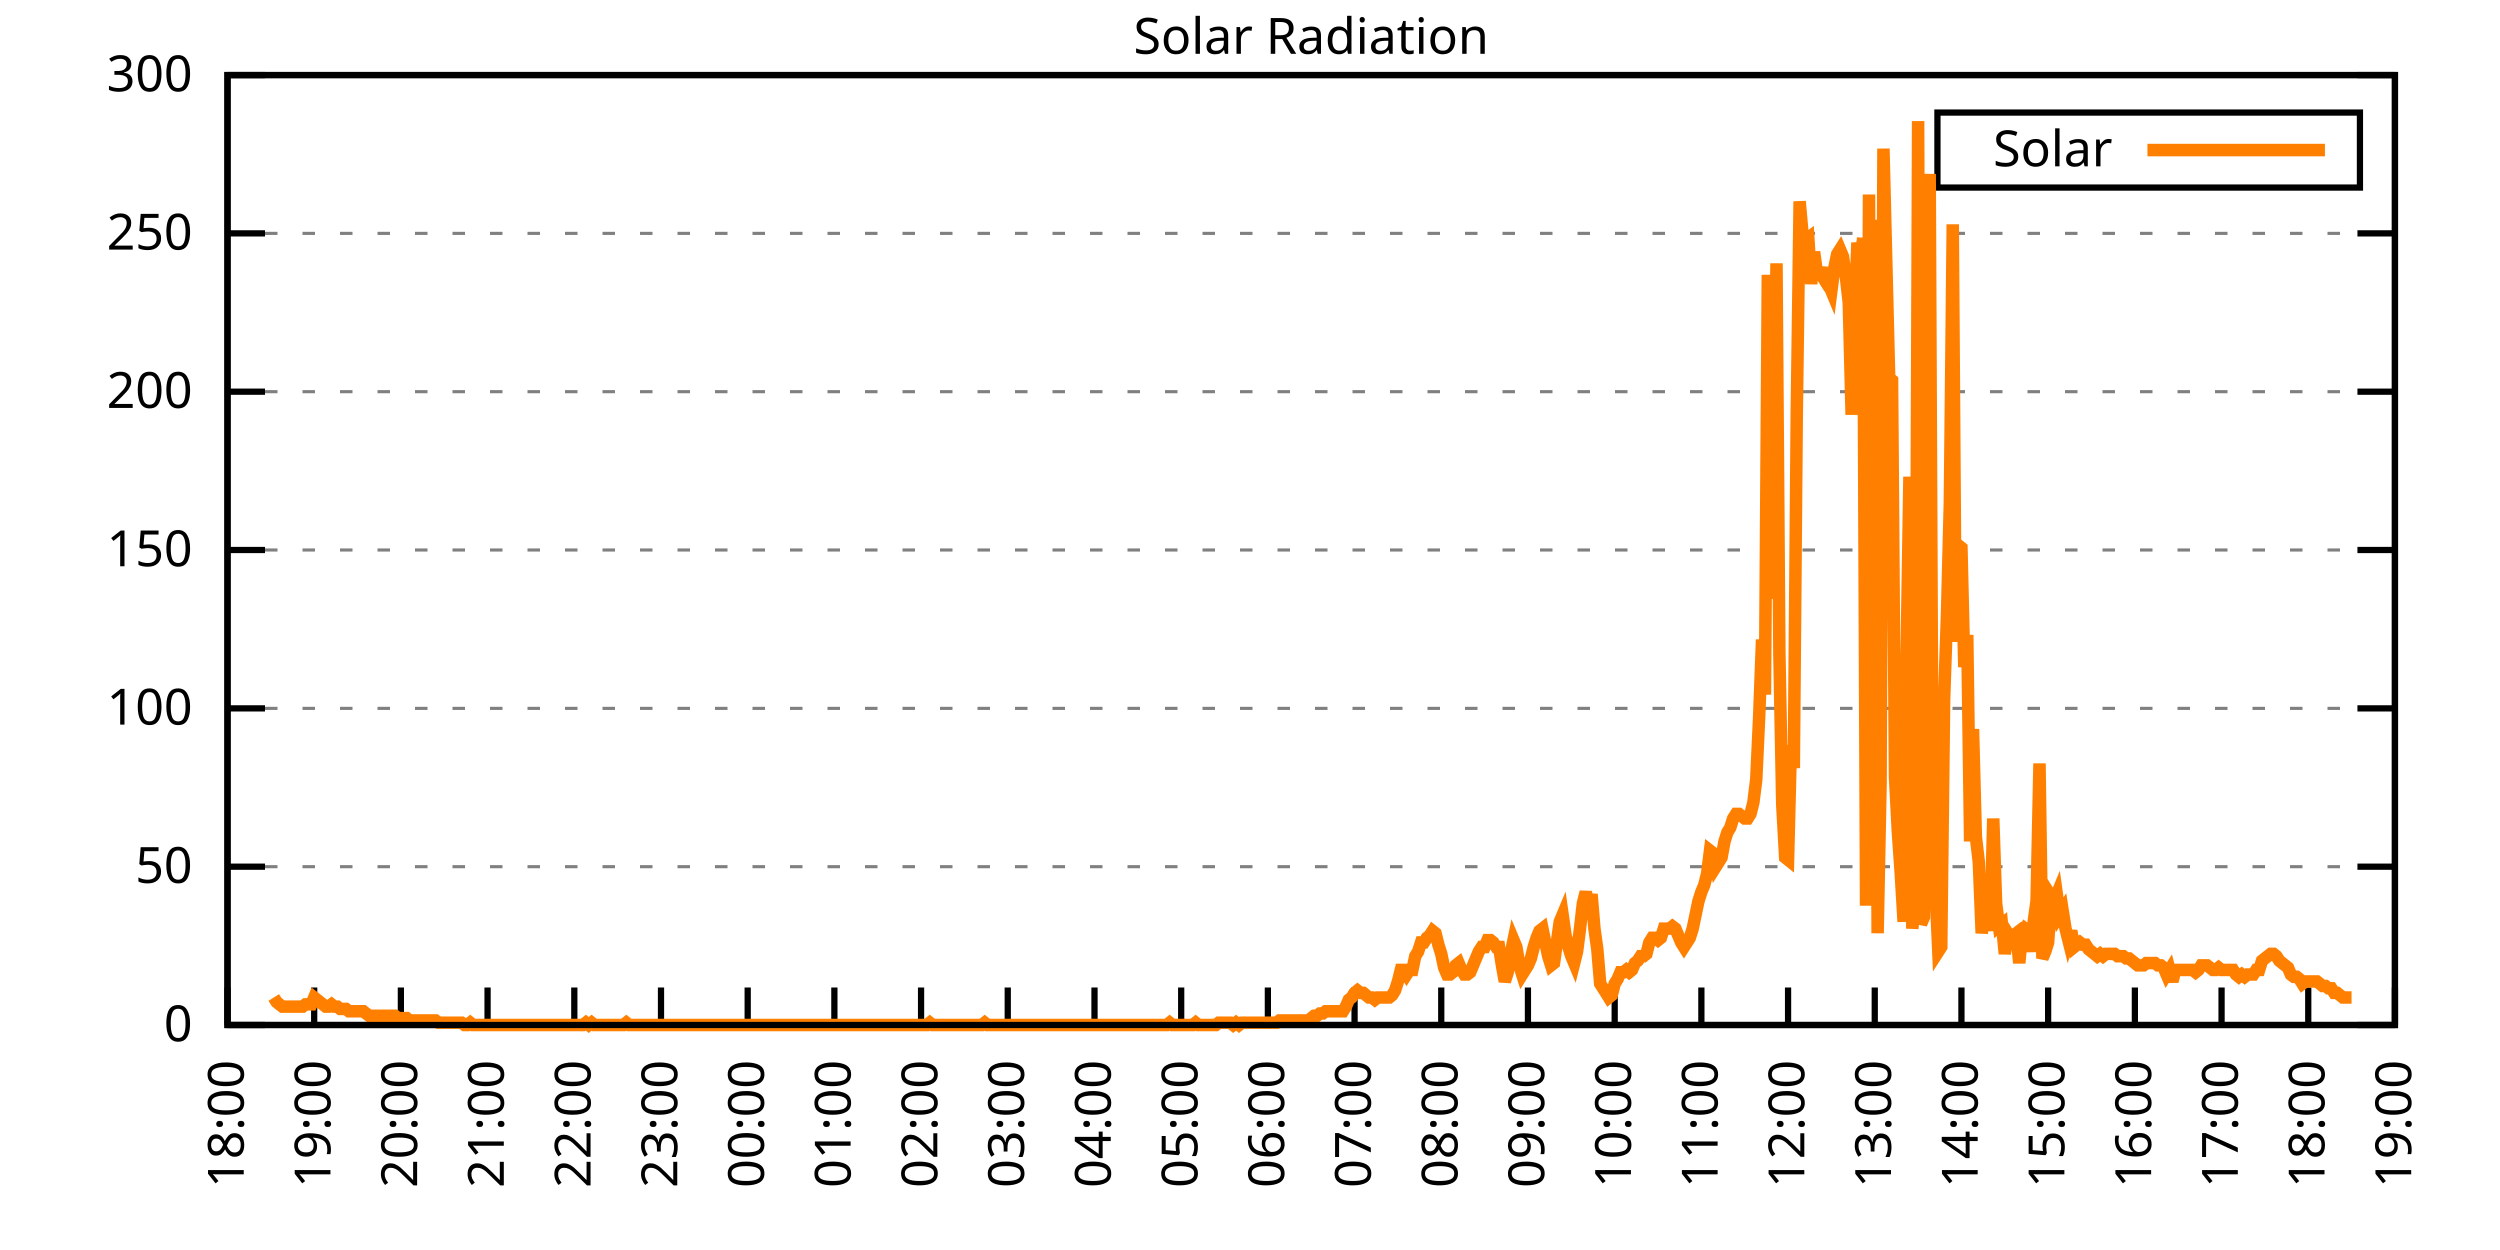
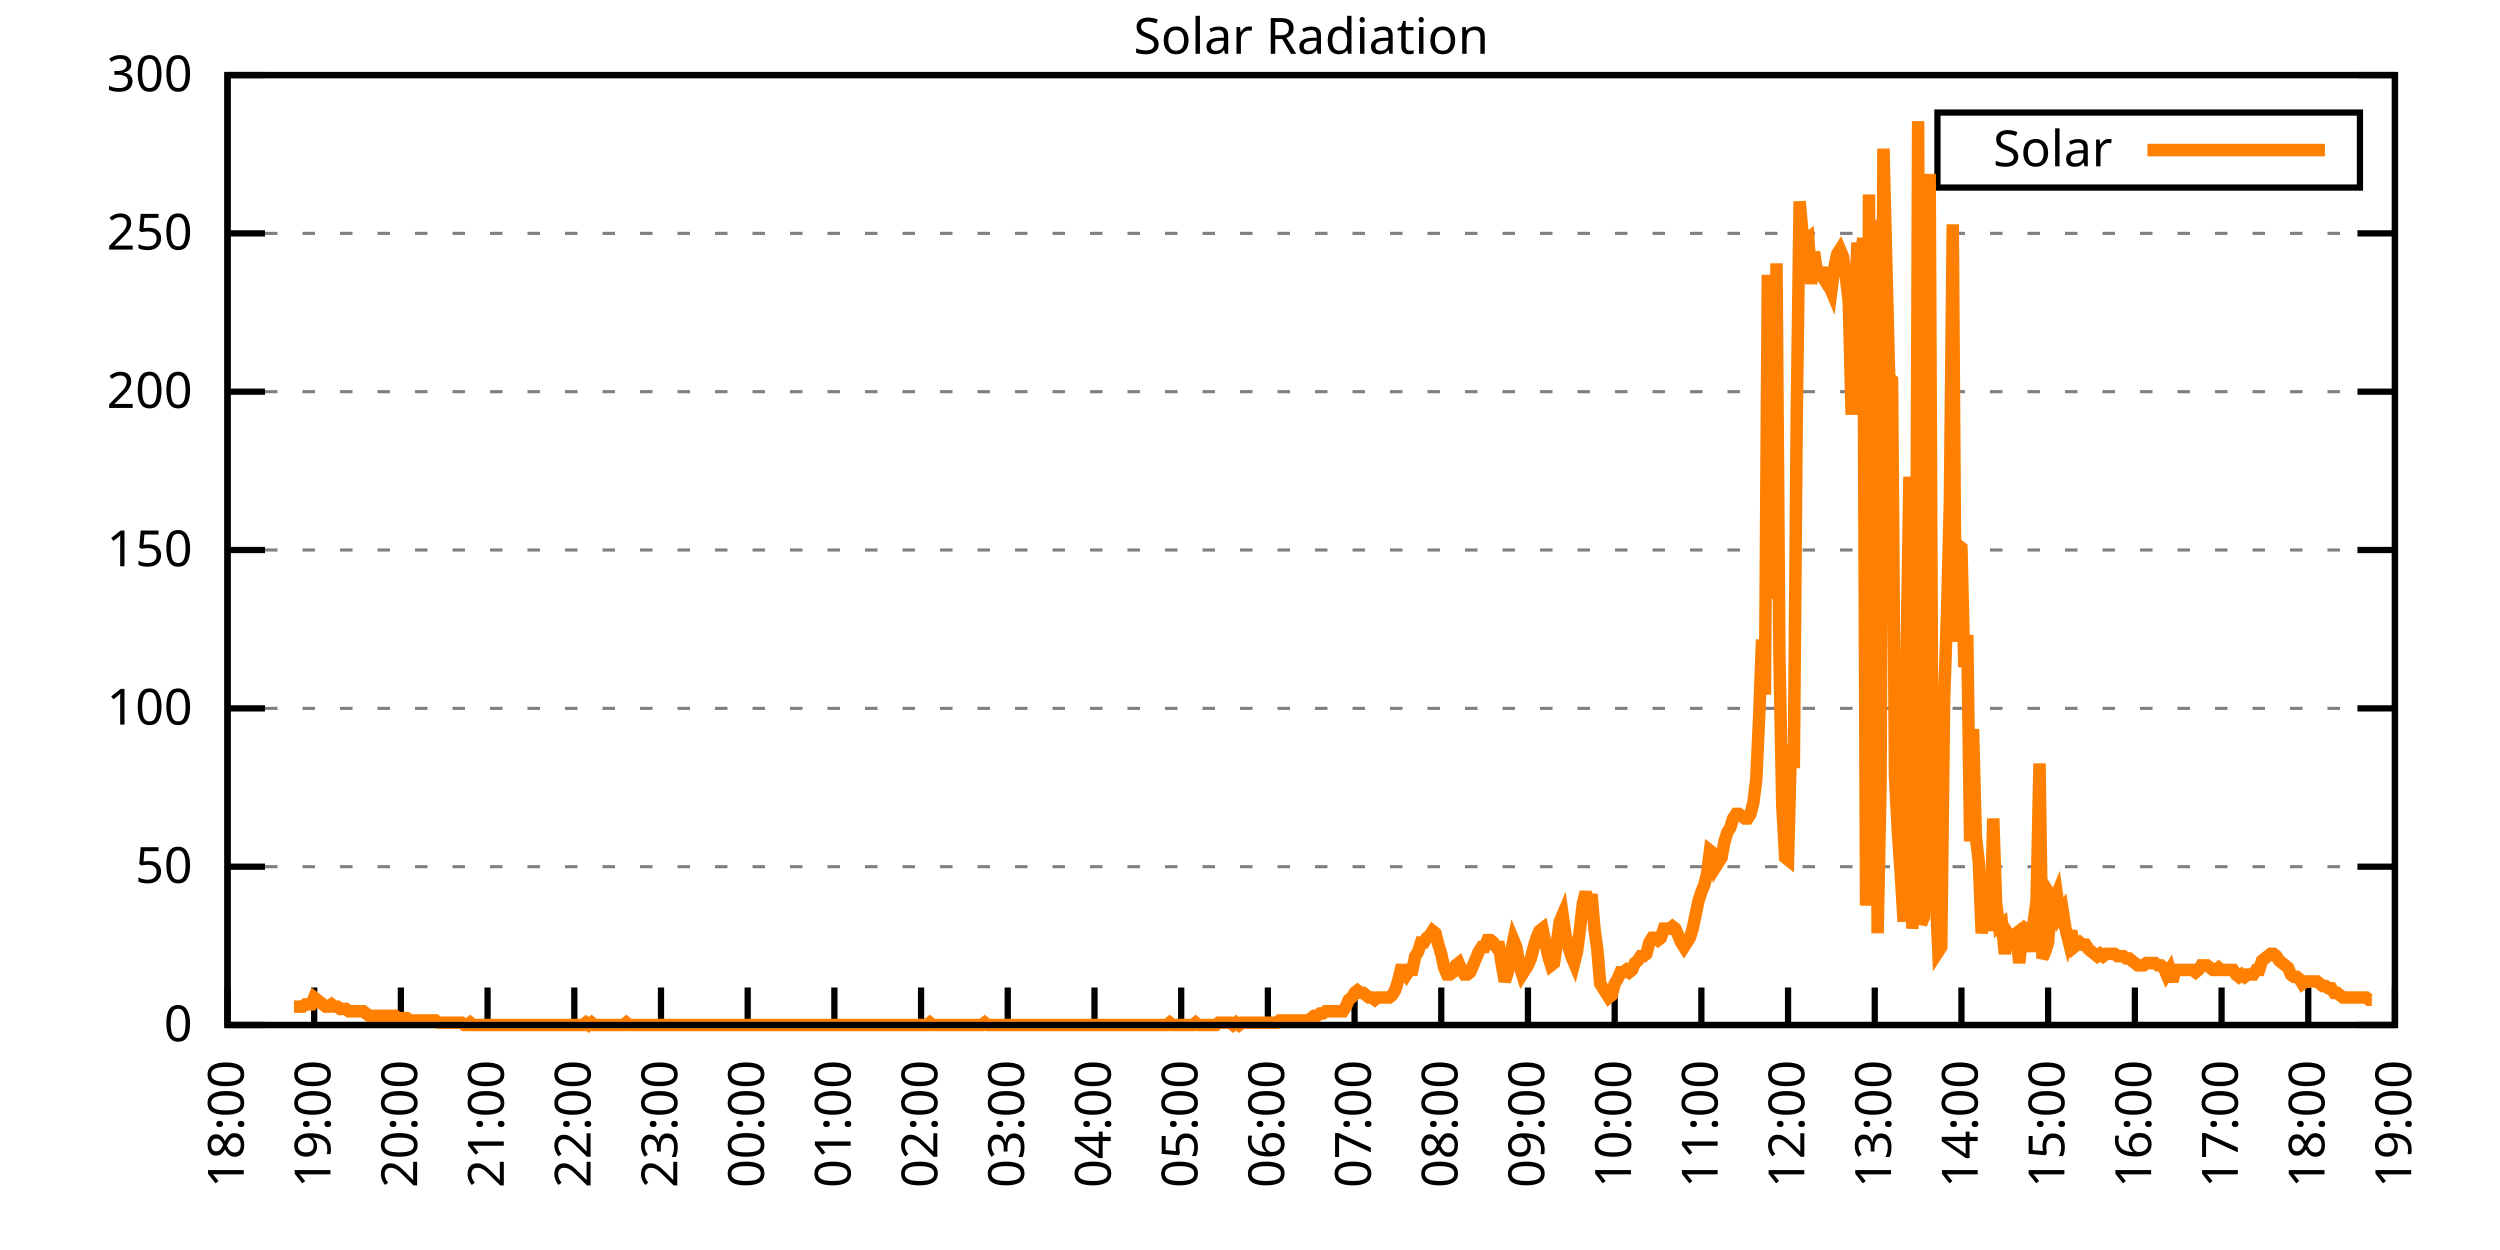
<svg xmlns="http://www.w3.org/2000/svg" xmlns:xlink="http://www.w3.org/1999/xlink" width="400" height="200" viewBox="0 0 400 200">
  <g id="gnuplot_canvas">
    <rect x="0" y="0" width="400" height="200" fill="none" />
    <defs>
      <circle id="gpDot" r="0.5" stroke-width="0.5" stroke="currentColor" />
      <path id="gpPt0" stroke-width="0.333" stroke="currentColor" d="M-1,0 h2 M0,-1 v2" />
      <path id="gpPt1" stroke-width="0.333" stroke="currentColor" d="M-1,-1 L1,1 M1,-1 L-1,1" />
      <path id="gpPt2" stroke-width="0.333" stroke="currentColor" d="M-1,0 L1,0 M0,-1 L0,1 M-1,-1 L1,1 M-1,1 L1,-1" />
      <rect id="gpPt3" stroke-width="0.333" stroke="currentColor" x="-1" y="-1" width="2" height="2" />
      <rect id="gpPt4" stroke-width="0.333" stroke="currentColor" fill="currentColor" x="-1" y="-1" width="2" height="2" />
      <circle id="gpPt5" stroke-width="0.333" stroke="currentColor" cx="0" cy="0" r="1" />
      <use xlink:href="#gpPt5" id="gpPt6" fill="currentColor" stroke="none" />
      <path id="gpPt7" stroke-width="0.333" stroke="currentColor" d="M0,-1.33 L-1.33,0.67 L1.33,0.67 z" />
      <use xlink:href="#gpPt7" id="gpPt8" fill="currentColor" stroke="none" />
      <use xlink:href="#gpPt7" id="gpPt9" stroke="currentColor" transform="rotate(180)" />
      <use xlink:href="#gpPt9" id="gpPt10" fill="currentColor" stroke="none" />
      <use xlink:href="#gpPt3" id="gpPt11" stroke="currentColor" transform="rotate(45)" />
      <use xlink:href="#gpPt11" id="gpPt12" fill="currentColor" stroke="none" />
      <path id="gpPt13" stroke-width="0.333" stroke="currentColor" d="M0,1.330 L1.265,0.411 L0.782,-1.067 L-0.782,-1.076 L-1.265,0.411 z" />
      <use xlink:href="#gpPt13" id="gpPt14" fill="currentColor" stroke="none" />
      <filter id="textbox" filterUnits="objectBoundingBox" x="0" y="0" height="1" width="1">
        <feFlood flood-color="white" flood-opacity="1" result="bgnd" />
        <feComposite in="SourceGraphic" in2="bgnd" operator="atop" />
      </filter>
      <filter id="greybox" filterUnits="objectBoundingBox" x="0" y="0" height="1" width="1">
        <feFlood flood-color="lightgrey" flood-opacity="1" result="grey" />
        <feComposite in="SourceGraphic" in2="grey" operator="atop" />
      </filter>
    </defs>
    <g fill="none" color="white" stroke="currentColor" stroke-width="1.00" stroke-linecap="butt" stroke-linejoin="miter">
</g>
    <g fill="none" color="black" stroke="currentColor" stroke-width="1.00" stroke-linecap="butt" stroke-linejoin="miter">
      <g stroke="none" shape-rendering="crispEdges">
        <polygon fill="rgb(255, 255, 255)" points="36.40,164.00 383.18,164.00 383.18,12.02 36.40,12.02 " />
      </g>
    </g>
    <g fill="none" color="black" stroke="currentColor" stroke-width="1.00" stroke-linecap="butt" stroke-linejoin="miter">
</g>
    <g fill="none" color="black" stroke="black" stroke-width="0.50" stroke-linecap="butt" stroke-linejoin="miter">
</g>
    <g fill="none" color="gray" stroke="currentColor" stroke-width="0.50" stroke-linecap="butt" stroke-linejoin="miter">
      <path stroke="gray" stroke-dasharray="2,4" class="gridline" d="M36.40,164.00 L383.19,164.00  " />
    </g>
    <g fill="none" color="gray" stroke="gray" stroke-width="1.00" stroke-linecap="butt" stroke-linejoin="miter">
</g>
    <g fill="none" color="black" stroke="currentColor" stroke-width="1.00" stroke-linecap="butt" stroke-linejoin="miter">
      <path stroke="black" d="M36.40,164.00 L42.40,164.00 M383.19,164.00 L377.19,164.00  " />
      <g transform="translate(30.80,166.60)" stroke="none" fill="black" font-family="Sans" font-size="8.00" text-anchor="end">
        <text>
          <tspan font-family="Sans"> 0</tspan>
        </text>
      </g>
    </g>
    <g fill="none" color="black" stroke="currentColor" stroke-width="1.00" stroke-linecap="butt" stroke-linejoin="miter">
</g>
    <g fill="none" color="black" stroke="black" stroke-width="0.50" stroke-linecap="butt" stroke-linejoin="miter">
</g>
    <g fill="none" color="gray" stroke="currentColor" stroke-width="0.50" stroke-linecap="butt" stroke-linejoin="miter">
      <path stroke="gray" stroke-dasharray="2,4" class="gridline" d="M36.40,138.67 L383.19,138.67  " />
    </g>
    <g fill="none" color="gray" stroke="gray" stroke-width="1.00" stroke-linecap="butt" stroke-linejoin="miter">
</g>
    <g fill="none" color="black" stroke="currentColor" stroke-width="1.00" stroke-linecap="butt" stroke-linejoin="miter">
      <path stroke="black" d="M36.40,138.67 L42.40,138.67 M383.19,138.67 L377.19,138.67  " />
      <g transform="translate(30.80,141.27)" stroke="none" fill="black" font-family="Sans" font-size="8.00" text-anchor="end">
        <text>
          <tspan font-family="Sans"> 50</tspan>
        </text>
      </g>
    </g>
    <g fill="none" color="black" stroke="currentColor" stroke-width="1.00" stroke-linecap="butt" stroke-linejoin="miter">
</g>
    <g fill="none" color="black" stroke="black" stroke-width="0.50" stroke-linecap="butt" stroke-linejoin="miter">
</g>
    <g fill="none" color="gray" stroke="currentColor" stroke-width="0.50" stroke-linecap="butt" stroke-linejoin="miter">
      <path stroke="gray" stroke-dasharray="2,4" class="gridline" d="M36.40,113.34 L383.19,113.34  " />
    </g>
    <g fill="none" color="gray" stroke="gray" stroke-width="1.00" stroke-linecap="butt" stroke-linejoin="miter">
</g>
    <g fill="none" color="black" stroke="currentColor" stroke-width="1.00" stroke-linecap="butt" stroke-linejoin="miter">
      <path stroke="black" d="M36.40,113.34 L42.40,113.34 M383.19,113.34 L377.19,113.34  " />
      <g transform="translate(30.80,115.94)" stroke="none" fill="black" font-family="Sans" font-size="8.00" text-anchor="end">
        <text>
          <tspan font-family="Sans"> 100</tspan>
        </text>
      </g>
    </g>
    <g fill="none" color="black" stroke="currentColor" stroke-width="1.00" stroke-linecap="butt" stroke-linejoin="miter">
</g>
    <g fill="none" color="black" stroke="black" stroke-width="0.50" stroke-linecap="butt" stroke-linejoin="miter">
</g>
    <g fill="none" color="gray" stroke="currentColor" stroke-width="0.50" stroke-linecap="butt" stroke-linejoin="miter">
      <path stroke="gray" stroke-dasharray="2,4" class="gridline" d="M36.40,88.00 L383.19,88.00  " />
    </g>
    <g fill="none" color="gray" stroke="gray" stroke-width="1.00" stroke-linecap="butt" stroke-linejoin="miter">
</g>
    <g fill="none" color="black" stroke="currentColor" stroke-width="1.00" stroke-linecap="butt" stroke-linejoin="miter">
      <path stroke="black" d="M36.40,88.00 L42.40,88.00 M383.19,88.00 L377.19,88.00  " />
      <g transform="translate(30.80,90.60)" stroke="none" fill="black" font-family="Sans" font-size="8.00" text-anchor="end">
        <text>
          <tspan font-family="Sans"> 150</tspan>
        </text>
      </g>
    </g>
    <g fill="none" color="black" stroke="currentColor" stroke-width="1.00" stroke-linecap="butt" stroke-linejoin="miter">
</g>
    <g fill="none" color="black" stroke="black" stroke-width="0.50" stroke-linecap="butt" stroke-linejoin="miter">
</g>
    <g fill="none" color="gray" stroke="currentColor" stroke-width="0.50" stroke-linecap="butt" stroke-linejoin="miter">
      <path stroke="gray" stroke-dasharray="2,4" class="gridline" d="M36.40,62.67 L383.19,62.67  " />
    </g>
    <g fill="none" color="gray" stroke="gray" stroke-width="1.00" stroke-linecap="butt" stroke-linejoin="miter">
</g>
    <g fill="none" color="black" stroke="currentColor" stroke-width="1.00" stroke-linecap="butt" stroke-linejoin="miter">
      <path stroke="black" d="M36.40,62.67 L42.40,62.67 M383.19,62.67 L377.19,62.67  " />
      <g transform="translate(30.80,65.27)" stroke="none" fill="black" font-family="Sans" font-size="8.00" text-anchor="end">
        <text>
          <tspan font-family="Sans"> 200</tspan>
        </text>
      </g>
    </g>
    <g fill="none" color="black" stroke="currentColor" stroke-width="1.00" stroke-linecap="butt" stroke-linejoin="miter">
</g>
    <g fill="none" color="black" stroke="black" stroke-width="0.50" stroke-linecap="butt" stroke-linejoin="miter">
</g>
    <g fill="none" color="gray" stroke="currentColor" stroke-width="0.50" stroke-linecap="butt" stroke-linejoin="miter">
      <path stroke="gray" stroke-dasharray="2,4" class="gridline" d="M36.40,37.34 L383.19,37.34  " />
    </g>
    <g fill="none" color="gray" stroke="gray" stroke-width="1.00" stroke-linecap="butt" stroke-linejoin="miter">
</g>
    <g fill="none" color="black" stroke="currentColor" stroke-width="1.00" stroke-linecap="butt" stroke-linejoin="miter">
      <path stroke="black" d="M36.40,37.34 L42.40,37.34 M383.19,37.34 L377.19,37.34  " />
      <g transform="translate(30.80,39.94)" stroke="none" fill="black" font-family="Sans" font-size="8.00" text-anchor="end">
        <text>
          <tspan font-family="Sans"> 250</tspan>
        </text>
      </g>
    </g>
    <g fill="none" color="black" stroke="currentColor" stroke-width="1.00" stroke-linecap="butt" stroke-linejoin="miter">
</g>
    <g fill="none" color="black" stroke="black" stroke-width="0.50" stroke-linecap="butt" stroke-linejoin="miter">
</g>
    <g fill="none" color="gray" stroke="currentColor" stroke-width="0.50" stroke-linecap="butt" stroke-linejoin="miter">
      <path stroke="gray" stroke-dasharray="2,4" class="gridline" d="M36.40,12.01 L383.19,12.01  " />
    </g>
    <g fill="none" color="gray" stroke="gray" stroke-width="1.00" stroke-linecap="butt" stroke-linejoin="miter">
</g>
    <g fill="none" color="black" stroke="currentColor" stroke-width="1.00" stroke-linecap="butt" stroke-linejoin="miter">
      <path stroke="black" d="M36.40,12.01 L42.40,12.01 M383.19,12.01 L377.19,12.01  " />
      <g transform="translate(30.80,14.61)" stroke="none" fill="black" font-family="Sans" font-size="8.00" text-anchor="end">
        <text>
          <tspan font-family="Sans"> 300</tspan>
        </text>
      </g>
    </g>
    <g fill="none" color="black" stroke="currentColor" stroke-width="1.00" stroke-linecap="butt" stroke-linejoin="miter">
      <path stroke="black" d="M36.40,164.00 L36.40,158.00  " />
      <g transform="translate(39.00,169.60) rotate(270.00)" stroke="none" fill="black" font-family="Sans" font-size="8.00" text-anchor="end">
        <text>
          <tspan font-family="Sans">18:00</tspan>
        </text>
      </g>
    </g>
    <g fill="none" color="black" stroke="currentColor" stroke-width="1.00" stroke-linecap="butt" stroke-linejoin="miter">
      <path stroke="black" d="M50.27,164.00 L50.27,158.00  " />
      <g transform="translate(52.87,169.60) rotate(270.00)" stroke="none" fill="black" font-family="Sans" font-size="8.00" text-anchor="end">
        <text>
          <tspan font-family="Sans">19:00</tspan>
        </text>
      </g>
    </g>
    <g fill="none" color="black" stroke="currentColor" stroke-width="1.00" stroke-linecap="butt" stroke-linejoin="miter">
      <path stroke="black" d="M64.14,164.00 L64.14,158.00  " />
      <g transform="translate(66.74,169.60) rotate(270.00)" stroke="none" fill="black" font-family="Sans" font-size="8.00" text-anchor="end">
        <text>
          <tspan font-family="Sans">20:00</tspan>
        </text>
      </g>
    </g>
    <g fill="none" color="black" stroke="currentColor" stroke-width="1.00" stroke-linecap="butt" stroke-linejoin="miter">
      <path stroke="black" d="M78.01,164.00 L78.01,158.00  " />
      <g transform="translate(80.61,169.60) rotate(270.00)" stroke="none" fill="black" font-family="Sans" font-size="8.00" text-anchor="end">
        <text>
          <tspan font-family="Sans">21:00</tspan>
        </text>
      </g>
    </g>
    <g fill="none" color="black" stroke="currentColor" stroke-width="1.00" stroke-linecap="butt" stroke-linejoin="miter">
      <path stroke="black" d="M91.89,164.00 L91.89,158.00  " />
      <g transform="translate(94.49,169.60) rotate(270.00)" stroke="none" fill="black" font-family="Sans" font-size="8.00" text-anchor="end">
        <text>
          <tspan font-family="Sans">22:00</tspan>
        </text>
      </g>
    </g>
    <g fill="none" color="black" stroke="currentColor" stroke-width="1.00" stroke-linecap="butt" stroke-linejoin="miter">
      <path stroke="black" d="M105.76,164.00 L105.76,158.00  " />
      <g transform="translate(108.36,169.60) rotate(270.00)" stroke="none" fill="black" font-family="Sans" font-size="8.00" text-anchor="end">
        <text>
          <tspan font-family="Sans">23:00</tspan>
        </text>
      </g>
    </g>
    <g fill="none" color="black" stroke="currentColor" stroke-width="1.00" stroke-linecap="butt" stroke-linejoin="miter">
      <path stroke="black" d="M119.63,164.00 L119.63,158.00  " />
      <g transform="translate(122.23,169.60) rotate(270.00)" stroke="none" fill="black" font-family="Sans" font-size="8.00" text-anchor="end">
        <text>
          <tspan font-family="Sans">00:00</tspan>
        </text>
      </g>
    </g>
    <g fill="none" color="black" stroke="currentColor" stroke-width="1.00" stroke-linecap="butt" stroke-linejoin="miter">
      <path stroke="black" d="M133.50,164.00 L133.50,158.00  " />
      <g transform="translate(136.10,169.60) rotate(270.00)" stroke="none" fill="black" font-family="Sans" font-size="8.00" text-anchor="end">
        <text>
          <tspan font-family="Sans">01:00</tspan>
        </text>
      </g>
    </g>
    <g fill="none" color="black" stroke="currentColor" stroke-width="1.00" stroke-linecap="butt" stroke-linejoin="miter">
      <path stroke="black" d="M147.37,164.00 L147.37,158.00  " />
      <g transform="translate(149.97,169.60) rotate(270.00)" stroke="none" fill="black" font-family="Sans" font-size="8.00" text-anchor="end">
        <text>
          <tspan font-family="Sans">02:00</tspan>
        </text>
      </g>
    </g>
    <g fill="none" color="black" stroke="currentColor" stroke-width="1.00" stroke-linecap="butt" stroke-linejoin="miter">
      <path stroke="black" d="M161.24,164.00 L161.24,158.00  " />
      <g transform="translate(163.84,169.60) rotate(270.00)" stroke="none" fill="black" font-family="Sans" font-size="8.00" text-anchor="end">
        <text>
          <tspan font-family="Sans">03:00</tspan>
        </text>
      </g>
    </g>
    <g fill="none" color="black" stroke="currentColor" stroke-width="1.00" stroke-linecap="butt" stroke-linejoin="miter">
      <path stroke="black" d="M175.12,164.00 L175.12,158.00  " />
      <g transform="translate(177.72,169.60) rotate(270.00)" stroke="none" fill="black" font-family="Sans" font-size="8.00" text-anchor="end">
        <text>
          <tspan font-family="Sans">04:00</tspan>
        </text>
      </g>
    </g>
    <g fill="none" color="black" stroke="currentColor" stroke-width="1.00" stroke-linecap="butt" stroke-linejoin="miter">
      <path stroke="black" d="M188.99,164.00 L188.99,158.00  " />
      <g transform="translate(191.59,169.60) rotate(270.00)" stroke="none" fill="black" font-family="Sans" font-size="8.00" text-anchor="end">
        <text>
          <tspan font-family="Sans">05:00</tspan>
        </text>
      </g>
    </g>
    <g fill="none" color="black" stroke="currentColor" stroke-width="1.00" stroke-linecap="butt" stroke-linejoin="miter">
      <path stroke="black" d="M202.86,164.00 L202.86,158.00  " />
      <g transform="translate(205.46,169.60) rotate(270.00)" stroke="none" fill="black" font-family="Sans" font-size="8.00" text-anchor="end">
        <text>
          <tspan font-family="Sans">06:00</tspan>
        </text>
      </g>
    </g>
    <g fill="none" color="black" stroke="currentColor" stroke-width="1.00" stroke-linecap="butt" stroke-linejoin="miter">
      <path stroke="black" d="M216.73,164.00 L216.73,158.00  " />
      <g transform="translate(219.33,169.60) rotate(270.00)" stroke="none" fill="black" font-family="Sans" font-size="8.00" text-anchor="end">
        <text>
          <tspan font-family="Sans">07:00</tspan>
        </text>
      </g>
    </g>
    <g fill="none" color="black" stroke="currentColor" stroke-width="1.00" stroke-linecap="butt" stroke-linejoin="miter">
      <path stroke="black" d="M230.60,164.00 L230.60,158.00  " />
      <g transform="translate(233.20,169.60) rotate(270.00)" stroke="none" fill="black" font-family="Sans" font-size="8.00" text-anchor="end">
        <text>
          <tspan font-family="Sans">08:00</tspan>
        </text>
      </g>
    </g>
    <g fill="none" color="black" stroke="currentColor" stroke-width="1.00" stroke-linecap="butt" stroke-linejoin="miter">
      <path stroke="black" d="M244.47,164.00 L244.47,158.00  " />
      <g transform="translate(247.07,169.60) rotate(270.00)" stroke="none" fill="black" font-family="Sans" font-size="8.00" text-anchor="end">
        <text>
          <tspan font-family="Sans">09:00</tspan>
        </text>
      </g>
    </g>
    <g fill="none" color="black" stroke="currentColor" stroke-width="1.00" stroke-linecap="butt" stroke-linejoin="miter">
      <path stroke="black" d="M258.35,164.00 L258.35,158.00  " />
      <g transform="translate(260.95,169.60) rotate(270.00)" stroke="none" fill="black" font-family="Sans" font-size="8.00" text-anchor="end">
        <text>
          <tspan font-family="Sans">10:00</tspan>
        </text>
      </g>
    </g>
    <g fill="none" color="black" stroke="currentColor" stroke-width="1.00" stroke-linecap="butt" stroke-linejoin="miter">
      <path stroke="black" d="M272.22,164.00 L272.22,158.00  " />
      <g transform="translate(274.82,169.60) rotate(270.00)" stroke="none" fill="black" font-family="Sans" font-size="8.00" text-anchor="end">
        <text>
          <tspan font-family="Sans">11:00</tspan>
        </text>
      </g>
    </g>
    <g fill="none" color="black" stroke="currentColor" stroke-width="1.00" stroke-linecap="butt" stroke-linejoin="miter">
      <path stroke="black" d="M286.09,164.00 L286.09,158.00  " />
      <g transform="translate(288.69,169.60) rotate(270.00)" stroke="none" fill="black" font-family="Sans" font-size="8.00" text-anchor="end">
        <text>
          <tspan font-family="Sans">12:00</tspan>
        </text>
      </g>
    </g>
    <g fill="none" color="black" stroke="currentColor" stroke-width="1.00" stroke-linecap="butt" stroke-linejoin="miter">
      <path stroke="black" d="M299.96,164.00 L299.96,158.00  " />
      <g transform="translate(302.56,169.60) rotate(270.00)" stroke="none" fill="black" font-family="Sans" font-size="8.00" text-anchor="end">
        <text>
          <tspan font-family="Sans">13:00</tspan>
        </text>
      </g>
    </g>
    <g fill="none" color="black" stroke="currentColor" stroke-width="1.00" stroke-linecap="butt" stroke-linejoin="miter">
      <path stroke="black" d="M313.83,164.00 L313.83,158.00  " />
      <g transform="translate(316.43,169.60) rotate(270.00)" stroke="none" fill="black" font-family="Sans" font-size="8.00" text-anchor="end">
        <text>
          <tspan font-family="Sans">14:00</tspan>
        </text>
      </g>
    </g>
    <g fill="none" color="black" stroke="currentColor" stroke-width="1.00" stroke-linecap="butt" stroke-linejoin="miter">
      <path stroke="black" d="M327.70,164.00 L327.70,158.00  " />
      <g transform="translate(330.30,169.60) rotate(270.00)" stroke="none" fill="black" font-family="Sans" font-size="8.00" text-anchor="end">
        <text>
          <tspan font-family="Sans">15:00</tspan>
        </text>
      </g>
    </g>
    <g fill="none" color="black" stroke="currentColor" stroke-width="1.00" stroke-linecap="butt" stroke-linejoin="miter">
      <path stroke="black" d="M341.58,164.00 L341.58,158.00  " />
      <g transform="translate(344.18,169.60) rotate(270.00)" stroke="none" fill="black" font-family="Sans" font-size="8.00" text-anchor="end">
        <text>
          <tspan font-family="Sans">16:00</tspan>
        </text>
      </g>
    </g>
    <g fill="none" color="black" stroke="currentColor" stroke-width="1.00" stroke-linecap="butt" stroke-linejoin="miter">
      <path stroke="black" d="M355.45,164.00 L355.45,158.00  " />
      <g transform="translate(358.05,169.60) rotate(270.00)" stroke="none" fill="black" font-family="Sans" font-size="8.00" text-anchor="end">
        <text>
          <tspan font-family="Sans">17:00</tspan>
        </text>
      </g>
    </g>
    <g fill="none" color="black" stroke="currentColor" stroke-width="1.00" stroke-linecap="butt" stroke-linejoin="miter">
      <path stroke="black" d="M369.32,164.00 L369.32,158.00  " />
      <g transform="translate(371.92,169.60) rotate(270.00)" stroke="none" fill="black" font-family="Sans" font-size="8.00" text-anchor="end">
        <text>
          <tspan font-family="Sans">18:00</tspan>
        </text>
      </g>
    </g>
    <g fill="none" color="black" stroke="currentColor" stroke-width="1.00" stroke-linecap="butt" stroke-linejoin="miter">
      <path stroke="black" d="M383.19,164.00 L383.19,158.00  " />
      <g transform="translate(385.79,169.60) rotate(270.00)" stroke="none" fill="black" font-family="Sans" font-size="8.00" text-anchor="end">
        <text>
          <tspan font-family="Sans">19:00</tspan>
        </text>
      </g>
    </g>
    <g fill="none" color="black" stroke="currentColor" stroke-width="1.00" stroke-linecap="butt" stroke-linejoin="miter">
</g>
    <g fill="none" color="black" stroke="currentColor" stroke-width="1.00" stroke-linecap="butt" stroke-linejoin="miter">
      <path stroke="black" d="M36.40,12.01 L36.40,164.00 L383.19,164.00 L383.19,12.01 L36.40,12.01 Z  " />
    </g>
    <g fill="none" color="black" stroke="currentColor" stroke-width="1.00" stroke-linecap="butt" stroke-linejoin="miter">
</g>
    <g fill="none" color="black" stroke="currentColor" stroke-width="1.00" stroke-linecap="butt" stroke-linejoin="miter">
      <path stroke="black" d="M309.99,30.01 L309.99,18.01 L377.59,18.01 L377.59,30.01 L309.99,30.01 Z  " />
    </g>
    <g id="Solar_Radiation_plot_1">
      <g fill="none" color="white" stroke="black" stroke-width="2.00" stroke-linecap="butt" stroke-linejoin="miter">
</g>
      <g fill="none" color="black" stroke="currentColor" stroke-width="2.00" stroke-linecap="butt" stroke-linejoin="miter">
        <g transform="translate(337.99,26.61)" stroke="none" fill="black" font-family="Sans" font-size="8.00" text-anchor="end">
          <text>
            <tspan font-family="Sans">Solar</tspan>
          </text>
        </g>
      </g>
      <g fill="none" color="black" stroke="currentColor" stroke-width="2.00" stroke-linecap="butt" stroke-linejoin="miter">
-         <path stroke="rgb(255, 127,   0)" d="M343.59,24.01 L371.99,24.01 M43.80,159.60 L44.26,160.33 L44.72,160.70 L45.19,161.06 L45.65,161.06 L46.11,161.06   L46.57,161.06 L47.03,161.06 L47.50,161.06 L47.96,161.06 L48.42,161.06 L48.88,160.70 L49.35,160.70 L49.81,160.70   L50.27,159.60 L50.73,159.96 L51.20,160.33 L51.66,160.70 L52.12,161.06 L52.58,161.06 L53.05,160.70 L53.51,161.06   L53.97,161.06 L54.43,161.43 L54.90,161.43 L55.36,161.43 L55.82,161.80 L56.28,161.80 L56.75,161.80 L57.21,161.80   L57.67,161.80 L58.13,161.80 L58.59,162.16 L59.06,162.53 L59.52,162.53 L59.98,162.53 L60.44,162.53 L60.91,162.53   L61.37,162.53 L61.83,162.53 L62.29,162.53 L62.76,162.53 L63.22,162.53 L63.68,162.90 L64.14,162.90 L64.61,162.90   L65.07,162.90 L65.53,163.27 L65.99,163.27 L66.46,163.27 L66.92,163.27 L67.38,163.27 L67.84,163.27 L68.30,163.27   L68.77,163.27 L69.23,163.27 L69.69,163.27 L70.15,163.63 L70.62,163.63 L71.08,163.63 L71.54,163.63 L72.00,163.63   L72.47,163.63 L72.93,163.63 L73.39,163.63 L73.85,163.63 L74.32,164.00 L74.78,164.00 L75.24,163.63 L75.70,164.00   L76.17,164.00 L76.63,164.00 L77.09,164.00 L77.55,164.00 L78.01,164.00 L78.48,164.00 L78.94,164.00 L79.40,164.00   L79.86,164.00 L80.33,164.00 L80.79,164.00 L81.25,164.00 L81.71,164.00 L82.18,164.00 L82.64,164.00 L83.10,164.00   L83.56,164.00 L84.03,164.00 L84.49,164.00 L84.95,164.00 L85.41,164.00 L85.88,164.00 L86.34,164.00 L86.80,164.00   L87.26,164.00 L87.72,164.00 L88.19,164.00 L88.65,164.00 L89.11,164.00 L89.57,164.00 L90.04,164.00 L90.50,164.00   L90.96,164.00 L91.42,164.00 L91.89,164.00 L92.35,164.00 L92.81,164.00 L93.27,164.00 L93.74,163.63 L94.20,164.00   L94.66,163.63 L95.12,164.00 L95.59,164.00 L96.05,164.00 L96.51,164.00 L96.97,164.00 L97.44,164.00 L97.90,164.00   L98.36,164.00 L98.82,164.00 L99.28,164.00 L99.75,164.00 L100.21,163.63 L100.67,164.00 L101.13,164.00 L101.60,164.00   L102.06,164.00 L102.52,164.00 L102.98,164.00 L103.45,164.00 L103.91,164.00 L104.37,164.00 L104.83,164.00 L105.30,164.00   L105.76,164.00 L106.22,164.00 L106.68,164.00 L107.15,164.00 L107.61,164.00 L108.07,164.00 L108.53,164.00 L108.99,164.00   L109.46,164.00 L109.92,164.00 L110.38,164.00 L110.84,164.00 L111.31,164.00 L111.77,164.00 L112.23,164.00 L112.69,164.00   L113.16,164.00 L113.62,164.00 L114.08,164.00 L114.54,164.00 L115.01,164.00 L115.47,164.00 L115.93,164.00 L116.39,164.00   L116.86,164.00 L117.32,164.00 L117.78,164.00 L118.24,164.00 L118.70,164.00 L119.17,164.00 L119.63,164.00 L120.09,164.00   L120.55,164.00 L121.02,164.00 L121.48,164.00 L121.94,164.00 L122.40,164.00 L122.87,164.00 L123.33,164.00 L123.79,164.00   L124.25,164.00 L124.72,164.00 L125.18,164.00 L125.64,164.00 L126.10,164.00 L126.57,164.00 L127.03,164.00 L127.49,164.00   L127.95,164.00 L128.41,164.00 L128.88,164.00 L129.34,164.00 L129.80,164.00 L130.26,164.00 L130.73,164.00 L131.19,164.00   L131.65,164.00 L132.11,164.00 L132.58,164.00 L133.04,164.00 L133.50,164.00 L133.96,164.00 L134.43,164.00 L134.89,164.00   L135.35,164.00 L135.81,164.00 L136.28,164.00 L136.74,164.00 L137.20,164.00 L137.66,164.00 L138.13,164.00 L138.59,164.00   L139.05,164.00 L139.51,164.00 L139.97,164.00 L140.44,164.00 L140.90,164.00 L141.36,164.00 L141.82,164.00 L142.29,164.00   L142.75,164.00 L143.21,164.00 L143.67,164.00 L144.14,164.00 L144.60,164.00 L145.06,164.00 L145.52,164.00 L145.99,164.00   L146.45,164.00 L146.91,164.00 L147.37,164.00 L147.84,164.00 L148.30,164.00 L148.76,163.63 L149.22,164.00 L149.68,164.00   L150.15,164.00 L150.61,164.00 L151.07,164.00 L151.53,164.00 L152.00,164.00 L152.46,164.00 L152.92,164.00 L153.38,164.00   L153.85,164.00 L154.31,164.00 L154.77,164.00 L155.23,164.00 L155.70,164.00 L156.16,164.00 L156.62,164.00 L157.08,164.00   L157.55,163.63 L158.01,164.00 L158.47,164.00 L158.93,164.00 L159.39,164.00 L159.86,164.00 L160.32,164.00 L160.78,164.00   L161.24,164.00 L161.71,164.00 L162.17,164.00 L162.63,164.00 L163.09,164.00 L163.56,164.00 L164.02,164.00 L164.48,164.00   L164.94,164.00 L165.41,164.00 L165.87,164.00 L166.33,164.00 L166.79,164.00 L167.26,164.00 L167.72,164.00 L168.18,164.00   L168.64,164.00 L169.10,164.00 L169.57,164.00 L170.03,164.00 L170.49,164.00 L170.95,164.00 L171.42,164.00 L171.88,164.00   L172.34,164.00 L172.80,164.00 L173.27,164.00 L173.73,164.00 L174.19,164.00 L174.65,164.00 L175.12,164.00 L175.58,164.00   L176.04,164.00 L176.50,164.00 L176.97,164.00 L177.43,164.00 L177.89,164.00 L178.35,164.00 L178.82,164.00 L179.28,164.00   L179.74,164.00 L180.20,164.00 L180.66,164.00 L181.13,164.00 L181.59,164.00 L182.05,164.00 L182.51,164.00 L182.98,164.00   L183.44,164.00 L183.90,164.00 L184.36,164.00 L184.83,164.00 L185.29,164.00 L185.75,164.00 L186.21,164.00 L186.68,164.00   L187.14,163.63 L187.60,164.00 L188.06,164.00 L188.53,164.00 L188.99,164.00 L189.45,164.00 L189.91,164.00 L190.37,164.00   L190.84,164.00 L191.30,163.63 L191.76,164.00 L192.22,164.00 L192.69,164.00 L193.15,164.00 L193.61,164.00 L194.07,164.00   L194.54,164.00 L195.00,163.63 L195.46,163.63 L195.92,163.63 L196.39,163.63 L196.85,163.63 L197.31,164.00 L197.77,163.63   L198.24,164.00 L198.70,163.63 L199.16,163.63 L199.62,163.63 L200.08,163.63 L200.55,163.63 L201.01,163.63 L201.47,163.63   L201.93,163.63 L202.40,163.63 L202.86,163.63 L203.32,163.63 L203.78,163.63 L204.25,163.63 L204.71,163.27 L205.17,163.27   L205.63,163.27 L206.10,163.27 L206.56,163.27 L207.02,163.27 L207.48,163.27 L207.95,163.27 L208.41,163.27 L208.87,163.27   L209.33,163.27 L209.80,162.90 L210.26,162.53 L210.72,162.53 L211.18,162.16 L211.64,162.16 L212.11,161.80 L212.57,161.80   L213.03,161.80 L213.49,161.80 L213.96,161.80 L214.42,161.80 L214.88,161.80 L215.34,161.06 L215.81,159.96 L216.27,159.60   L216.73,158.86 L217.19,158.49 L217.66,158.86 L218.12,158.86 L218.58,159.23 L219.04,159.60 L219.51,159.60 L219.97,159.96   L220.43,159.60 L220.89,159.60 L221.35,159.60 L221.82,159.60 L222.28,159.60 L222.74,159.23 L223.20,158.49 L223.67,157.03   L224.13,155.19 L224.59,155.19 L225.05,155.92 L225.52,155.19 L225.98,155.19 L226.44,152.99 L226.90,152.25 L227.37,150.79   L227.83,150.79 L228.29,150.05 L228.75,149.68 L229.22,148.95 L229.68,149.32 L230.14,151.15 L230.60,152.62 L231.06,154.82   L231.53,155.92 L231.99,155.92 L232.45,155.56 L232.91,154.46 L233.38,154.09 L233.84,155.19 L234.30,155.92 L234.76,155.92   L235.23,155.56 L235.69,154.46 L236.15,153.35 L236.61,152.25 L237.08,151.52 L237.54,151.52 L238.00,150.42 L238.46,150.42   L238.93,150.79 L239.39,151.52 L239.85,151.52 L240.31,154.46 L240.77,157.03 L241.24,155.56 L241.70,152.62 L242.16,150.42   L242.62,151.52 L243.09,154.46 L243.55,155.92 L244.01,155.19 L244.47,154.46 L244.94,153.35 L245.40,151.52 L245.86,150.05   L246.32,148.95 L246.79,148.58 L247.25,150.79 L247.71,152.99 L248.17,154.46 L248.64,154.09 L249.10,150.79 L249.56,147.48   L250.02,146.38 L250.49,149.68 L250.95,151.52 L251.41,152.99 L251.87,154.09 L252.33,152.25 L252.80,148.58 L253.26,144.55   L253.72,142.71 L254.18,145.28 L254.65,143.08 L255.11,148.58 L255.57,151.89 L256.03,157.39 L256.50,158.13 L256.96,158.86   L257.42,159.60 L257.88,159.23 L258.35,157.39 L258.81,156.66 L259.27,155.56 L259.73,155.56 L260.20,155.19 L260.66,155.56   L261.12,155.19 L261.58,154.09 L262.04,153.72 L262.51,152.99 L262.97,152.99 L263.43,152.62 L263.89,150.79 L264.36,150.05   L264.82,150.05 L265.28,150.42 L265.74,150.05 L266.21,148.58 L266.67,148.58 L267.13,148.58 L267.59,148.22 L268.06,148.58   L268.52,149.68 L268.98,150.79 L269.44,151.52 L269.91,150.79 L270.37,150.05 L270.83,148.58 L271.29,146.38 L271.75,144.18   L272.22,142.71 L272.68,141.61 L273.14,139.77 L273.60,136.10 L274.07,136.47 L274.53,138.67 L274.99,137.94 L275.45,137.20   L275.92,134.63 L276.38,133.17 L276.84,132.43 L277.30,130.96 L277.77,130.23 L278.23,130.23 L278.69,130.60 L279.15,130.96   L279.62,130.96 L280.08,130.23 L280.54,128.39 L281.00,124.72 L281.46,114.81 L281.93,102.33 L282.39,111.14 L282.85,43.97   L283.31,95.72 L283.78,92.79 L284.24,42.13 L284.70,104.53 L285.16,128.76 L285.63,137.20 L286.09,137.57 L286.55,119.22   L287.01,122.89 L287.48,66.36 L287.94,32.22 L288.40,37.36 L288.86,38.46 L289.33,38.09 L289.79,45.43 L290.25,40.30   L290.71,43.60 L291.18,43.60 L291.64,44.33 L292.10,42.87 L292.56,45.43 L293.02,46.54 L293.49,42.87 L293.95,40.66   L294.41,39.93 L294.87,41.03 L295.34,44.33 L295.80,48.37 L296.26,66.36 L296.72,50.57 L297.19,38.83 L297.65,41.76   L298.11,38.09 L298.57,144.91 L299.04,31.12 L299.50,144.18 L299.96,35.16 L300.42,149.32 L300.89,125.46 L301.35,23.78   L301.81,42.13 L302.27,60.48 L302.73,60.85 L303.20,124.36 L303.66,133.17 L304.12,139.77 L304.58,147.48 L305.05,105.27   L305.51,76.27 L305.97,148.58 L306.43,143.44 L306.90,19.37 L307.36,147.85 L307.82,146.75 L308.28,79.94 L308.75,27.82   L309.21,130.23 L309.67,141.98 L310.13,152.25 L310.60,151.52 L311.06,111.88 L311.52,98.29 L311.98,80.31 L312.44,35.89   L312.91,102.70 L313.37,87.28 L313.83,87.65 L314.29,106.74 L314.76,101.60 L315.22,134.63 L315.68,116.65 L316.14,133.90   L316.61,137.94 L317.07,149.32 L317.53,145.65 L317.99,144.18 L318.46,148.95 L318.92,130.96 L319.38,144.55 L319.84,148.22   L320.31,147.85 L320.77,152.62 L321.23,149.32 L321.69,150.05 L322.15,149.68 L322.62,149.32 L323.08,154.09 L323.54,149.32   L324.00,148.58 L324.47,148.95 L324.93,152.25 L325.39,147.48 L325.85,144.18 L326.32,122.15 L326.78,153.35 L327.24,152.25   L327.70,150.79 L328.17,143.44 L328.63,144.18 L329.09,143.08 L329.55,146.38 L330.02,145.65 L330.48,148.58 L330.94,150.42   L331.40,148.95 L331.87,151.52 L332.33,151.15 L332.79,150.79 L333.25,151.15 L333.71,151.15 L334.18,151.89 L334.64,152.25   L335.10,152.62 L335.56,152.99 L336.03,152.62 L336.49,152.99 L336.95,152.62 L337.41,152.62 L337.88,152.62 L338.34,152.62   L338.80,152.99 L339.26,152.99 L339.73,152.99 L340.19,153.35 L340.65,153.35 L341.11,153.72 L341.58,154.09 L342.04,154.46   L342.50,154.46 L342.96,154.46 L343.42,154.09 L343.89,154.09 L344.35,154.09 L344.81,154.09 L345.27,154.46 L345.74,154.46   L346.20,154.82 L346.66,155.92 L347.12,155.19 L347.59,157.03 L348.05,155.19 L348.51,155.19 L348.97,155.19 L349.44,155.19   L349.90,155.19 L350.36,155.19 L350.82,155.19 L351.29,155.56 L351.75,155.19 L352.21,154.46 L352.67,154.46 L353.13,154.46   L353.60,154.82 L354.06,155.19 L354.52,155.19 L354.98,154.82 L355.45,155.19 L355.91,155.19 L356.37,155.19 L356.83,155.19   L357.30,155.19 L357.76,155.92 L358.22,156.29 L358.68,155.92 L359.15,156.29 L359.61,155.92 L360.07,155.92 L360.53,155.92   L361.00,155.19 L361.46,155.19 L361.92,153.72 L362.38,153.35 L362.84,152.99 L363.31,152.62 L363.77,152.62 L364.23,152.99   L364.69,153.72 L365.16,154.09 L365.62,154.46 L366.08,154.82 L366.54,155.92 L367.01,156.29 L367.47,156.29 L367.93,156.66   L368.39,157.39 L368.86,157.03 L369.32,157.03 L369.78,157.03 L370.24,157.03 L370.71,157.03 L371.17,157.39 L371.63,157.76   L372.09,157.76 L372.56,158.13 L373.02,158.13 L373.48,158.86 L373.94,158.86 L374.40,159.23 L374.87,159.60 L375.33,159.60   L375.79,159.60 L376.25,159.60  " />
+         <path stroke="rgb(255, 127,   0)" d="M343.59,24.01 L371.99,24.01 M47.03,161.06 L47.50,161.06 L47.96,161.06 L48.42,161.06 L48.88,160.70 L49.35,160.70   L49.81,160.70 L50.27,159.60 L50.73,159.96 L51.20,160.33 L51.66,160.70 L52.12,161.06 L52.58,161.06 L53.05,160.70   L53.51,161.06 L53.97,161.06 L54.43,161.43 L54.90,161.43 L55.36,161.43 L55.82,161.80 L56.28,161.80 L56.75,161.80   L57.21,161.80 L57.67,161.80 L58.13,161.80 L58.59,162.16 L59.06,162.53 L59.52,162.53 L59.98,162.53 L60.44,162.53   L60.91,162.53 L61.37,162.53 L61.83,162.53 L62.29,162.53 L62.76,162.53 L63.22,162.53 L63.68,162.90 L64.14,162.90   L64.61,162.90 L65.07,162.90 L65.53,163.27 L65.99,163.27 L66.46,163.27 L66.92,163.27 L67.38,163.27 L67.84,163.27   L68.30,163.27 L68.77,163.27 L69.23,163.27 L69.69,163.27 L70.15,163.63 L70.62,163.63 L71.08,163.63 L71.54,163.63   L72.00,163.63 L72.47,163.63 L72.93,163.63 L73.39,163.63 L73.85,163.63 L74.32,164.00 L74.78,164.00 L75.24,163.63   L75.70,164.00 L76.17,164.00 L76.63,164.00 L77.09,164.00 L77.55,164.00 L78.01,164.00 L78.48,164.00 L78.94,164.00   L79.40,164.00 L79.86,164.00 L80.33,164.00 L80.79,164.00 L81.25,164.00 L81.71,164.00 L82.18,164.00 L82.64,164.00   L83.10,164.00 L83.56,164.00 L84.03,164.00 L84.49,164.00 L84.95,164.00 L85.41,164.00 L85.88,164.00 L86.34,164.00   L86.80,164.00 L87.26,164.00 L87.72,164.00 L88.19,164.00 L88.65,164.00 L89.11,164.00 L89.57,164.00 L90.04,164.00   L90.50,164.00 L90.96,164.00 L91.42,164.00 L91.89,164.00 L92.35,164.00 L92.81,164.00 L93.27,164.00 L93.74,163.63   L94.20,164.00 L94.66,163.63 L95.12,164.00 L95.59,164.00 L96.05,164.00 L96.51,164.00 L96.97,164.00 L97.44,164.00   L97.90,164.00 L98.36,164.00 L98.82,164.00 L99.28,164.00 L99.75,164.00 L100.21,163.63 L100.67,164.00 L101.13,164.00   L101.60,164.00 L102.06,164.00 L102.52,164.00 L102.98,164.00 L103.45,164.00 L103.91,164.00 L104.37,164.00 L104.83,164.00   L105.30,164.00 L105.76,164.00 L106.22,164.00 L106.68,164.00 L107.15,164.00 L107.61,164.00 L108.07,164.00 L108.53,164.00   L108.99,164.00 L109.46,164.00 L109.92,164.00 L110.38,164.00 L110.84,164.00 L111.31,164.00 L111.77,164.00 L112.23,164.00   L112.69,164.00 L113.16,164.00 L113.62,164.00 L114.08,164.00 L114.54,164.00 L115.01,164.00 L115.47,164.00 L115.93,164.00   L116.39,164.00 L116.86,164.00 L117.32,164.00 L117.78,164.00 L118.24,164.00 L118.70,164.00 L119.17,164.00 L119.63,164.00   L120.09,164.00 L120.55,164.00 L121.02,164.00 L121.48,164.00 L121.94,164.00 L122.40,164.00 L122.87,164.00 L123.33,164.00   L123.79,164.00 L124.25,164.00 L124.72,164.00 L125.18,164.00 L125.64,164.00 L126.10,164.00 L126.57,164.00 L127.03,164.00   L127.49,164.00 L127.95,164.00 L128.41,164.00 L128.88,164.00 L129.34,164.00 L129.80,164.00 L130.26,164.00 L130.73,164.00   L131.19,164.00 L131.65,164.00 L132.11,164.00 L132.58,164.00 L133.04,164.00 L133.50,164.00 L133.96,164.00 L134.43,164.00   L134.89,164.00 L135.35,164.00 L135.81,164.00 L136.28,164.00 L136.74,164.00 L137.20,164.00 L137.66,164.00 L138.13,164.00   L138.59,164.00 L139.05,164.00 L139.51,164.00 L139.97,164.00 L140.44,164.00 L140.90,164.00 L141.36,164.00 L141.82,164.00   L142.29,164.00 L142.75,164.00 L143.21,164.00 L143.67,164.00 L144.14,164.00 L144.60,164.00 L145.06,164.00 L145.52,164.00   L145.99,164.00 L146.45,164.00 L146.91,164.00 L147.37,164.00 L147.84,164.00 L148.30,164.00 L148.76,163.63 L149.22,164.00   L149.68,164.00 L150.15,164.00 L150.61,164.00 L151.07,164.00 L151.53,164.00 L152.00,164.00 L152.46,164.00 L152.92,164.00   L153.38,164.00 L153.85,164.00 L154.31,164.00 L154.77,164.00 L155.23,164.00 L155.70,164.00 L156.16,164.00 L156.62,164.00   L157.08,164.00 L157.55,163.63 L158.01,164.00 L158.47,164.00 L158.93,164.00 L159.39,164.00 L159.86,164.00 L160.32,164.00   L160.78,164.00 L161.24,164.00 L161.71,164.00 L162.17,164.00 L162.63,164.00 L163.09,164.00 L163.56,164.00 L164.02,164.00   L164.48,164.00 L164.94,164.00 L165.41,164.00 L165.87,164.00 L166.33,164.00 L166.79,164.00 L167.26,164.00 L167.72,164.00   L168.18,164.00 L168.64,164.00 L169.10,164.00 L169.57,164.00 L170.03,164.00 L170.49,164.00 L170.95,164.00 L171.42,164.00   L171.88,164.00 L172.34,164.00 L172.80,164.00 L173.27,164.00 L173.73,164.00 L174.19,164.00 L174.65,164.00 L175.12,164.00   L175.58,164.00 L176.04,164.00 L176.50,164.00 L176.97,164.00 L177.43,164.00 L177.89,164.00 L178.35,164.00 L178.82,164.00   L179.28,164.00 L179.74,164.00 L180.20,164.00 L180.66,164.00 L181.13,164.00 L181.59,164.00 L182.05,164.00 L182.51,164.00   L182.98,164.00 L183.44,164.00 L183.90,164.00 L184.36,164.00 L184.83,164.00 L185.29,164.00 L185.75,164.00 L186.21,164.00   L186.68,164.00 L187.14,163.63 L187.60,164.00 L188.06,164.00 L188.53,164.00 L188.99,164.00 L189.45,164.00 L189.91,164.00   L190.37,164.00 L190.84,164.00 L191.30,163.63 L191.76,164.00 L192.22,164.00 L192.69,164.00 L193.15,164.00 L193.61,164.00   L194.07,164.00 L194.54,164.00 L195.00,163.63 L195.46,163.63 L195.92,163.63 L196.39,163.63 L196.85,163.63 L197.31,164.00   L197.77,163.63 L198.24,164.00 L198.70,163.63 L199.16,163.63 L199.62,163.63 L200.08,163.63 L200.55,163.63 L201.01,163.63   L201.47,163.63 L201.93,163.63 L202.40,163.63 L202.86,163.63 L203.32,163.63 L203.78,163.63 L204.25,163.63 L204.71,163.27   L205.17,163.27 L205.63,163.27 L206.10,163.27 L206.56,163.27 L207.02,163.27 L207.48,163.27 L207.95,163.27 L208.41,163.27   L208.87,163.27 L209.33,163.27 L209.80,162.90 L210.26,162.53 L210.72,162.53 L211.18,162.16 L211.64,162.16 L212.11,161.80   L212.57,161.80 L213.03,161.80 L213.49,161.80 L213.96,161.80 L214.42,161.80 L214.88,161.80 L215.34,161.06 L215.81,159.96   L216.27,159.60 L216.73,158.86 L217.19,158.49 L217.66,158.86 L218.12,158.86 L218.58,159.23 L219.04,159.60 L219.51,159.60   L219.97,159.96 L220.43,159.60 L220.89,159.60 L221.35,159.60 L221.82,159.60 L222.28,159.60 L222.74,159.23 L223.20,158.49   L223.67,157.03 L224.13,155.19 L224.59,155.19 L225.05,155.92 L225.52,155.19 L225.98,155.19 L226.44,152.99 L226.90,152.25   L227.37,150.79 L227.83,150.79 L228.29,150.05 L228.75,149.68 L229.22,148.95 L229.68,149.32 L230.14,151.15 L230.60,152.62   L231.06,154.82 L231.53,155.92 L231.99,155.92 L232.45,155.56 L232.91,154.46 L233.38,154.09 L233.84,155.19 L234.30,155.92   L234.76,155.92 L235.23,155.56 L235.69,154.46 L236.15,153.35 L236.61,152.25 L237.08,151.52 L237.54,151.52 L238.00,150.42   L238.46,150.42 L238.93,150.79 L239.39,151.52 L239.85,151.52 L240.31,154.46 L240.77,157.03 L241.24,155.56 L241.70,152.62   L242.16,150.42 L242.62,151.52 L243.09,154.46 L243.55,155.92 L244.01,155.19 L244.47,154.46 L244.94,153.35 L245.40,151.52   L245.86,150.05 L246.32,148.95 L246.79,148.58 L247.25,150.79 L247.71,152.99 L248.17,154.46 L248.64,154.09 L249.10,150.79   L249.56,147.48 L250.02,146.38 L250.49,149.68 L250.95,151.52 L251.41,152.99 L251.87,154.09 L252.33,152.25 L252.80,148.58   L253.26,144.55 L253.72,142.71 L254.18,145.28 L254.65,143.08 L255.11,148.58 L255.57,151.89 L256.03,157.39 L256.50,158.13   L256.96,158.86 L257.42,159.60 L257.88,159.23 L258.35,157.39 L258.81,156.66 L259.27,155.56 L259.73,155.56 L260.20,155.19   L260.66,155.56 L261.12,155.19 L261.58,154.09 L262.04,153.72 L262.51,152.99 L262.97,152.99 L263.43,152.62 L263.89,150.79   L264.36,150.05 L264.82,150.05 L265.28,150.42 L265.74,150.05 L266.21,148.58 L266.67,148.58 L267.13,148.58 L267.59,148.22   L268.06,148.58 L268.52,149.68 L268.98,150.79 L269.44,151.52 L269.91,150.79 L270.37,150.05 L270.83,148.58 L271.29,146.38   L271.75,144.18 L272.22,142.71 L272.68,141.61 L273.14,139.77 L273.60,136.10 L274.07,136.47 L274.53,138.67 L274.99,137.94   L275.45,137.20 L275.92,134.63 L276.38,133.17 L276.84,132.43 L277.30,130.96 L277.77,130.23 L278.23,130.23 L278.69,130.60   L279.15,130.96 L279.62,130.96 L280.08,130.23 L280.54,128.39 L281.00,124.72 L281.46,114.81 L281.93,102.33 L282.39,111.14   L282.85,43.97 L283.31,95.72 L283.78,92.79 L284.24,42.13 L284.70,104.53 L285.16,128.76 L285.63,137.20 L286.09,137.57   L286.55,119.22 L287.01,122.89 L287.48,66.36 L287.94,32.22 L288.40,37.36 L288.86,38.46 L289.33,38.09 L289.79,45.43   L290.25,40.30 L290.71,43.60 L291.18,43.60 L291.64,44.33 L292.10,42.87 L292.56,45.43 L293.02,46.54 L293.49,42.87   L293.95,40.66 L294.41,39.93 L294.87,41.03 L295.34,44.33 L295.80,48.37 L296.26,66.36 L296.72,50.57 L297.19,38.83   L297.65,41.76 L298.11,38.09 L298.57,144.91 L299.04,31.12 L299.50,144.18 L299.96,35.16 L300.42,149.32 L300.89,125.46   L301.35,23.78 L301.81,42.13 L302.27,60.48 L302.73,60.85 L303.20,124.36 L303.66,133.17 L304.12,139.77 L304.58,147.48   L305.05,105.27 L305.51,76.27 L305.97,148.58 L306.43,143.44 L306.90,19.37 L307.36,147.85 L307.82,146.75 L308.28,79.94   L308.75,27.82 L309.21,130.23 L309.67,141.98 L310.13,152.25 L310.60,151.52 L311.06,111.88 L311.52,98.29 L311.98,80.31   L312.44,35.89 L312.91,102.70 L313.37,87.28 L313.83,87.65 L314.29,106.74 L314.76,101.60 L315.22,134.63 L315.68,116.65   L316.14,133.90 L316.61,137.94 L317.07,149.32 L317.53,145.65 L317.99,144.18 L318.46,148.95 L318.92,130.96 L319.38,144.55   L319.84,148.22 L320.31,147.85 L320.77,152.62 L321.23,149.32 L321.69,150.05 L322.15,149.68 L322.62,149.32 L323.08,154.09   L323.54,149.32 L324.00,148.58 L324.47,148.95 L324.93,152.25 L325.39,147.48 L325.85,144.18 L326.32,122.15 L326.78,153.35   L327.24,152.25 L327.70,150.79 L328.17,143.44 L328.63,144.18 L329.09,143.08 L329.55,146.38 L330.02,145.65 L330.48,148.58   L330.94,150.42 L331.40,148.95 L331.87,151.52 L332.33,151.15 L332.79,150.79 L333.25,151.15 L333.71,151.15 L334.18,151.89   L334.64,152.25 L335.10,152.62 L335.56,152.99 L336.03,152.62 L336.49,152.99 L336.95,152.62 L337.41,152.62 L337.88,152.62   L338.34,152.62 L338.80,152.99 L339.26,152.99 L339.73,152.99 L340.19,153.35 L340.65,153.35 L341.11,153.72 L341.58,154.09   L342.04,154.46 L342.50,154.46 L342.96,154.46 L343.42,154.09 L343.89,154.09 L344.35,154.09 L344.81,154.09 L345.27,154.46   L345.74,154.46 L346.20,154.82 L346.66,155.92 L347.12,155.19 L347.59,157.03 L348.05,155.19 L348.51,155.19 L348.97,155.19   L349.44,155.19 L349.90,155.19 L350.36,155.19 L350.82,155.19 L351.29,155.56 L351.75,155.19 L352.21,154.46 L352.67,154.46   L353.13,154.46 L353.60,154.82 L354.06,155.19 L354.52,155.19 L354.98,154.82 L355.45,155.19 L355.91,155.19 L356.37,155.19   L356.83,155.19 L357.30,155.19 L357.76,155.92 L358.22,156.29 L358.68,155.92 L359.15,156.29 L359.61,155.92 L360.07,155.92   L360.53,155.92 L361.00,155.19 L361.46,155.19 L361.92,153.72 L362.38,153.35 L362.84,152.99 L363.31,152.62 L363.77,152.62   L364.23,152.99 L364.69,153.72 L365.16,154.09 L365.62,154.46 L366.08,154.82 L366.54,155.92 L367.01,156.29 L367.47,156.29   L367.93,156.66 L368.39,157.39 L368.86,157.03 L369.32,157.03 L369.78,157.03 L370.24,157.03 L370.71,157.03 L371.17,157.39   L371.63,157.76 L372.09,157.76 L372.56,158.13 L373.02,158.13 L373.48,158.86 L373.94,158.86 L374.40,159.23 L374.87,159.60   L375.33,159.60 L375.79,159.60 L376.25,159.60 L376.72,159.60 L377.18,159.60 L377.64,159.60 L378.10,159.60 L378.57,159.60   L379.03,159.96 L379.49,159.96  " />
      </g>
    </g>
    <g fill="none" color="black" stroke="currentColor" stroke-width="2.00" stroke-linecap="butt" stroke-linejoin="miter">
</g>
    <g fill="none" color="black" stroke="black" stroke-width="1.00" stroke-linecap="butt" stroke-linejoin="miter">
</g>
    <g fill="none" color="black" stroke="currentColor" stroke-width="1.00" stroke-linecap="butt" stroke-linejoin="miter">
      <path stroke="black" d="M36.40,12.01 L36.40,164.00 L383.19,164.00 L383.19,12.01 L36.40,12.01 Z  " />
      <g transform="translate(6.80,88.01) rotate(270.00)" stroke="none" fill="black" font-family="Sans" font-size="8.00" text-anchor="middle">
        <text />
      </g>
    </g>
    <g fill="none" color="black" stroke="currentColor" stroke-width="1.00" stroke-linecap="butt" stroke-linejoin="miter">
</g>
    <g fill="none" color="black" stroke="currentColor" stroke-width="1.00" stroke-linecap="butt" stroke-linejoin="miter">
      <g transform="translate(209.79,8.61)" stroke="none" fill="black" font-family="Sans" font-size="8.00" text-anchor="middle">
        <text>
          <tspan font-family="Sans">Solar Radiation</tspan>
        </text>
      </g>
    </g>
    <g fill="none" color="black" stroke="currentColor" stroke-width="1.00" stroke-linecap="butt" stroke-linejoin="miter">
</g>
  </g>
</svg>
